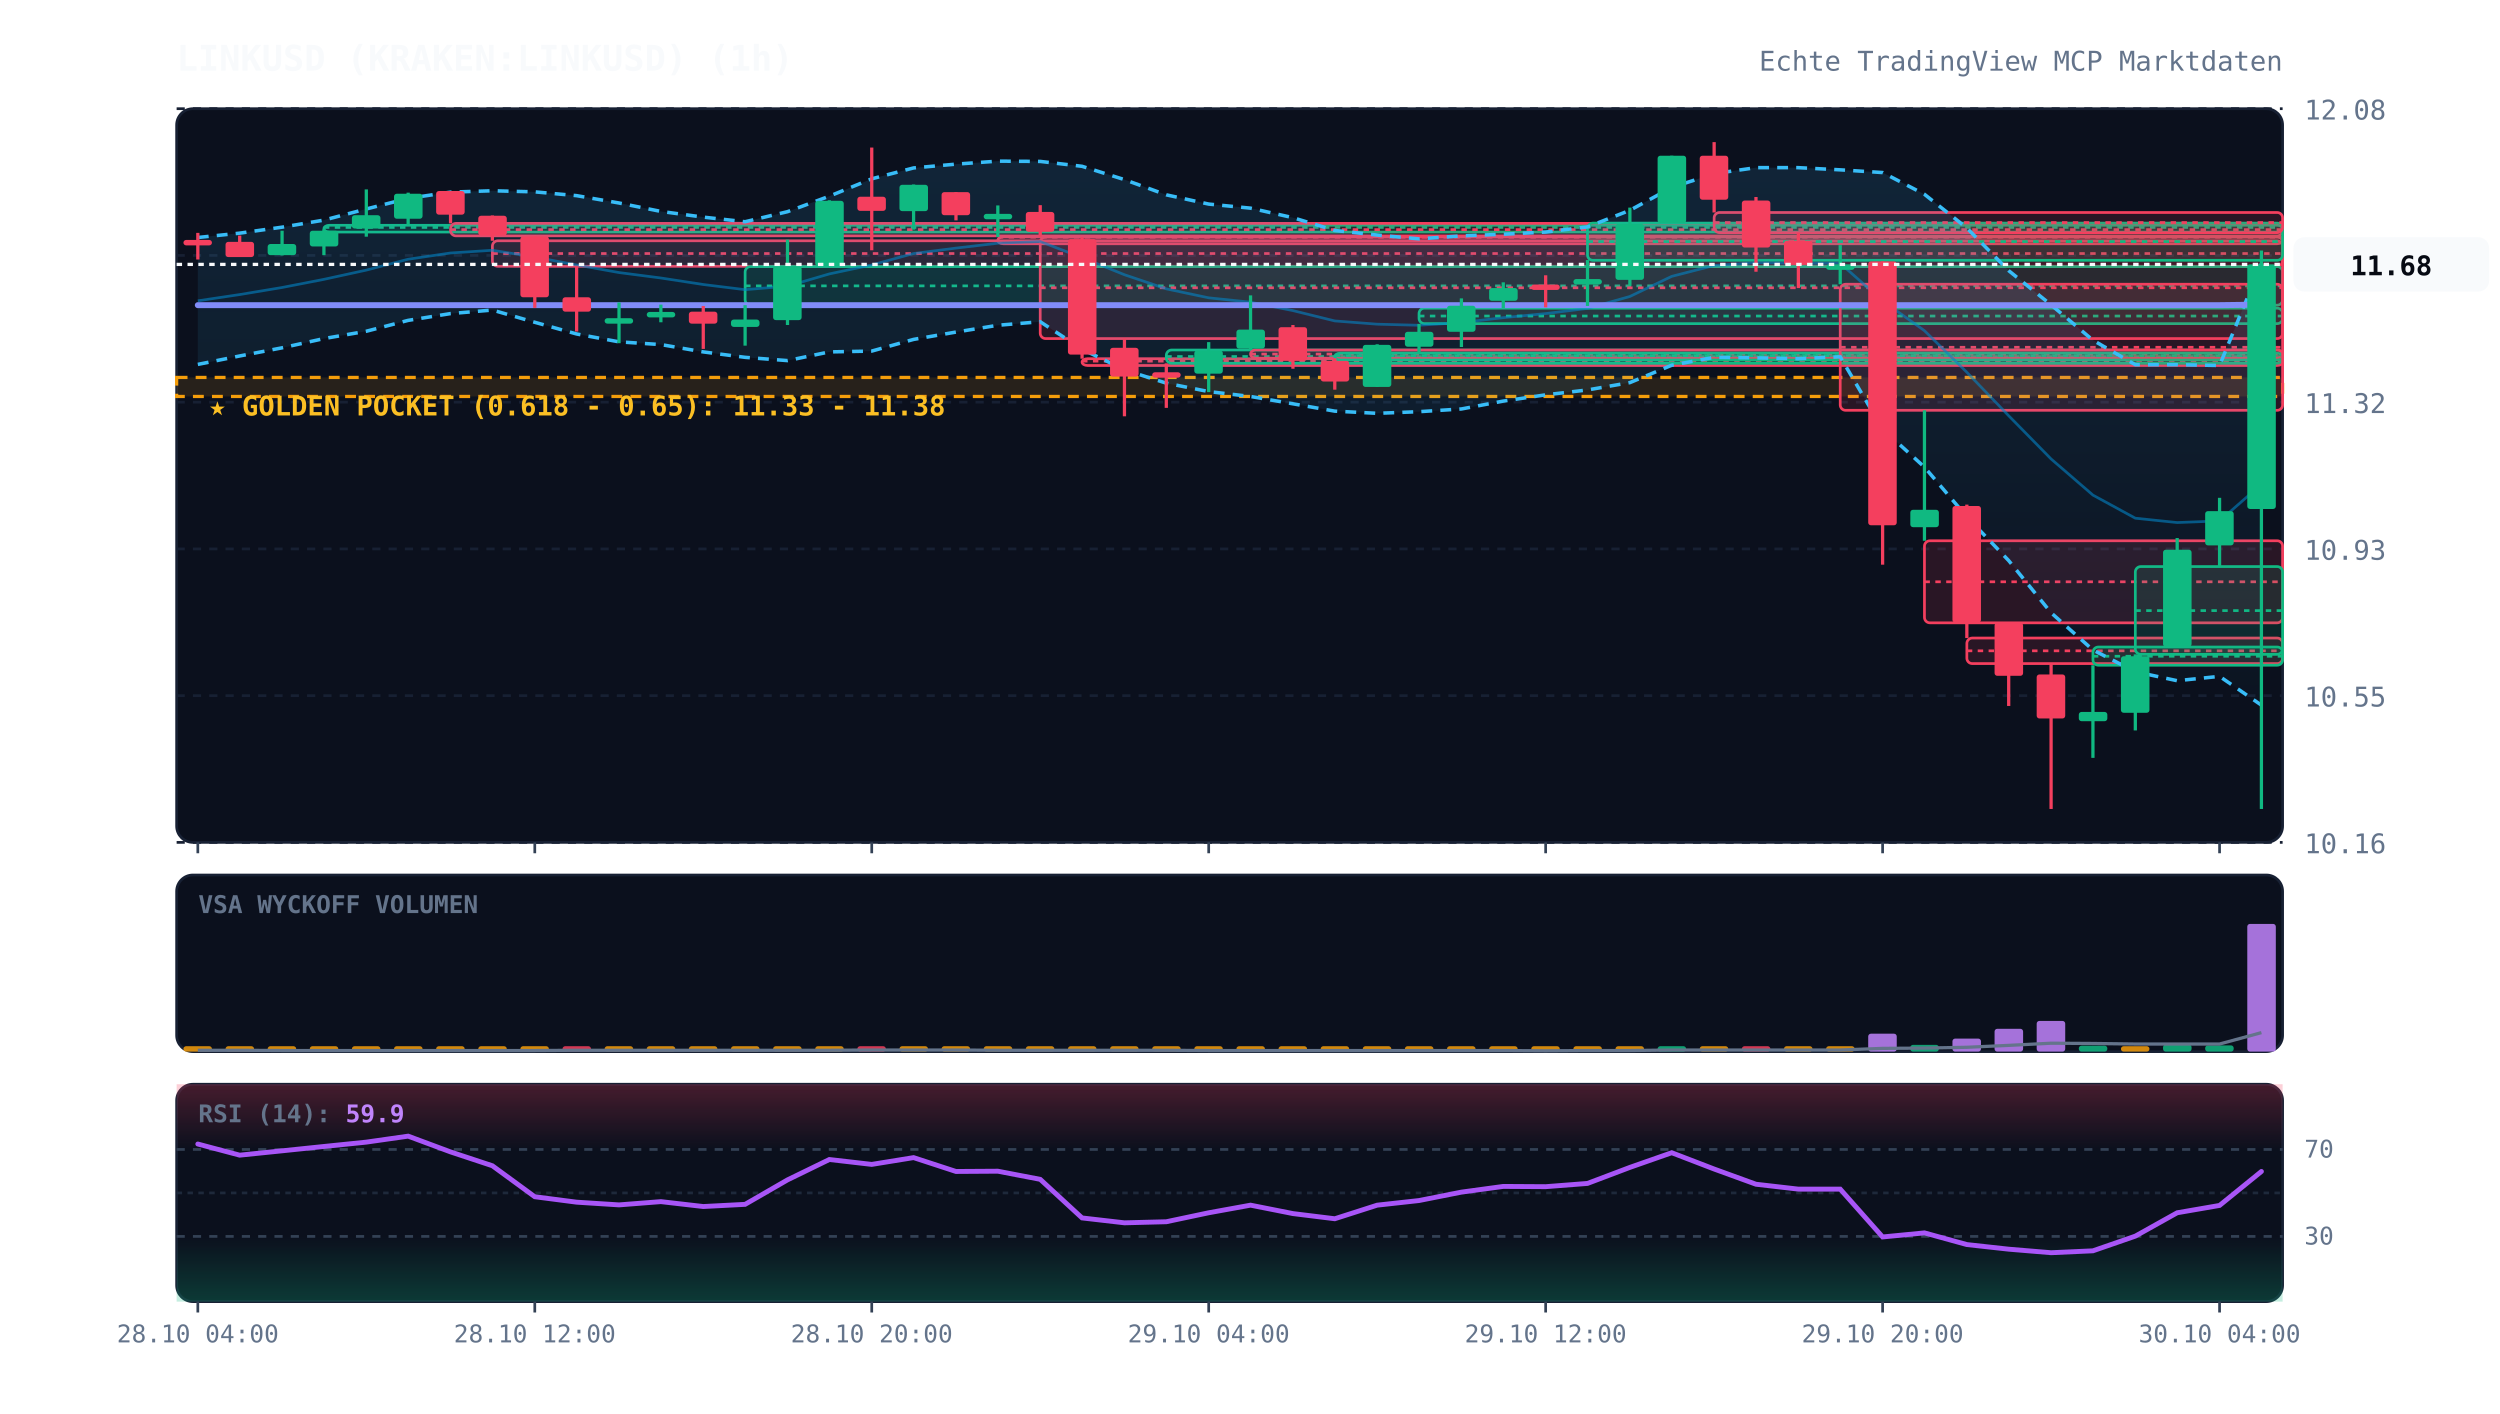
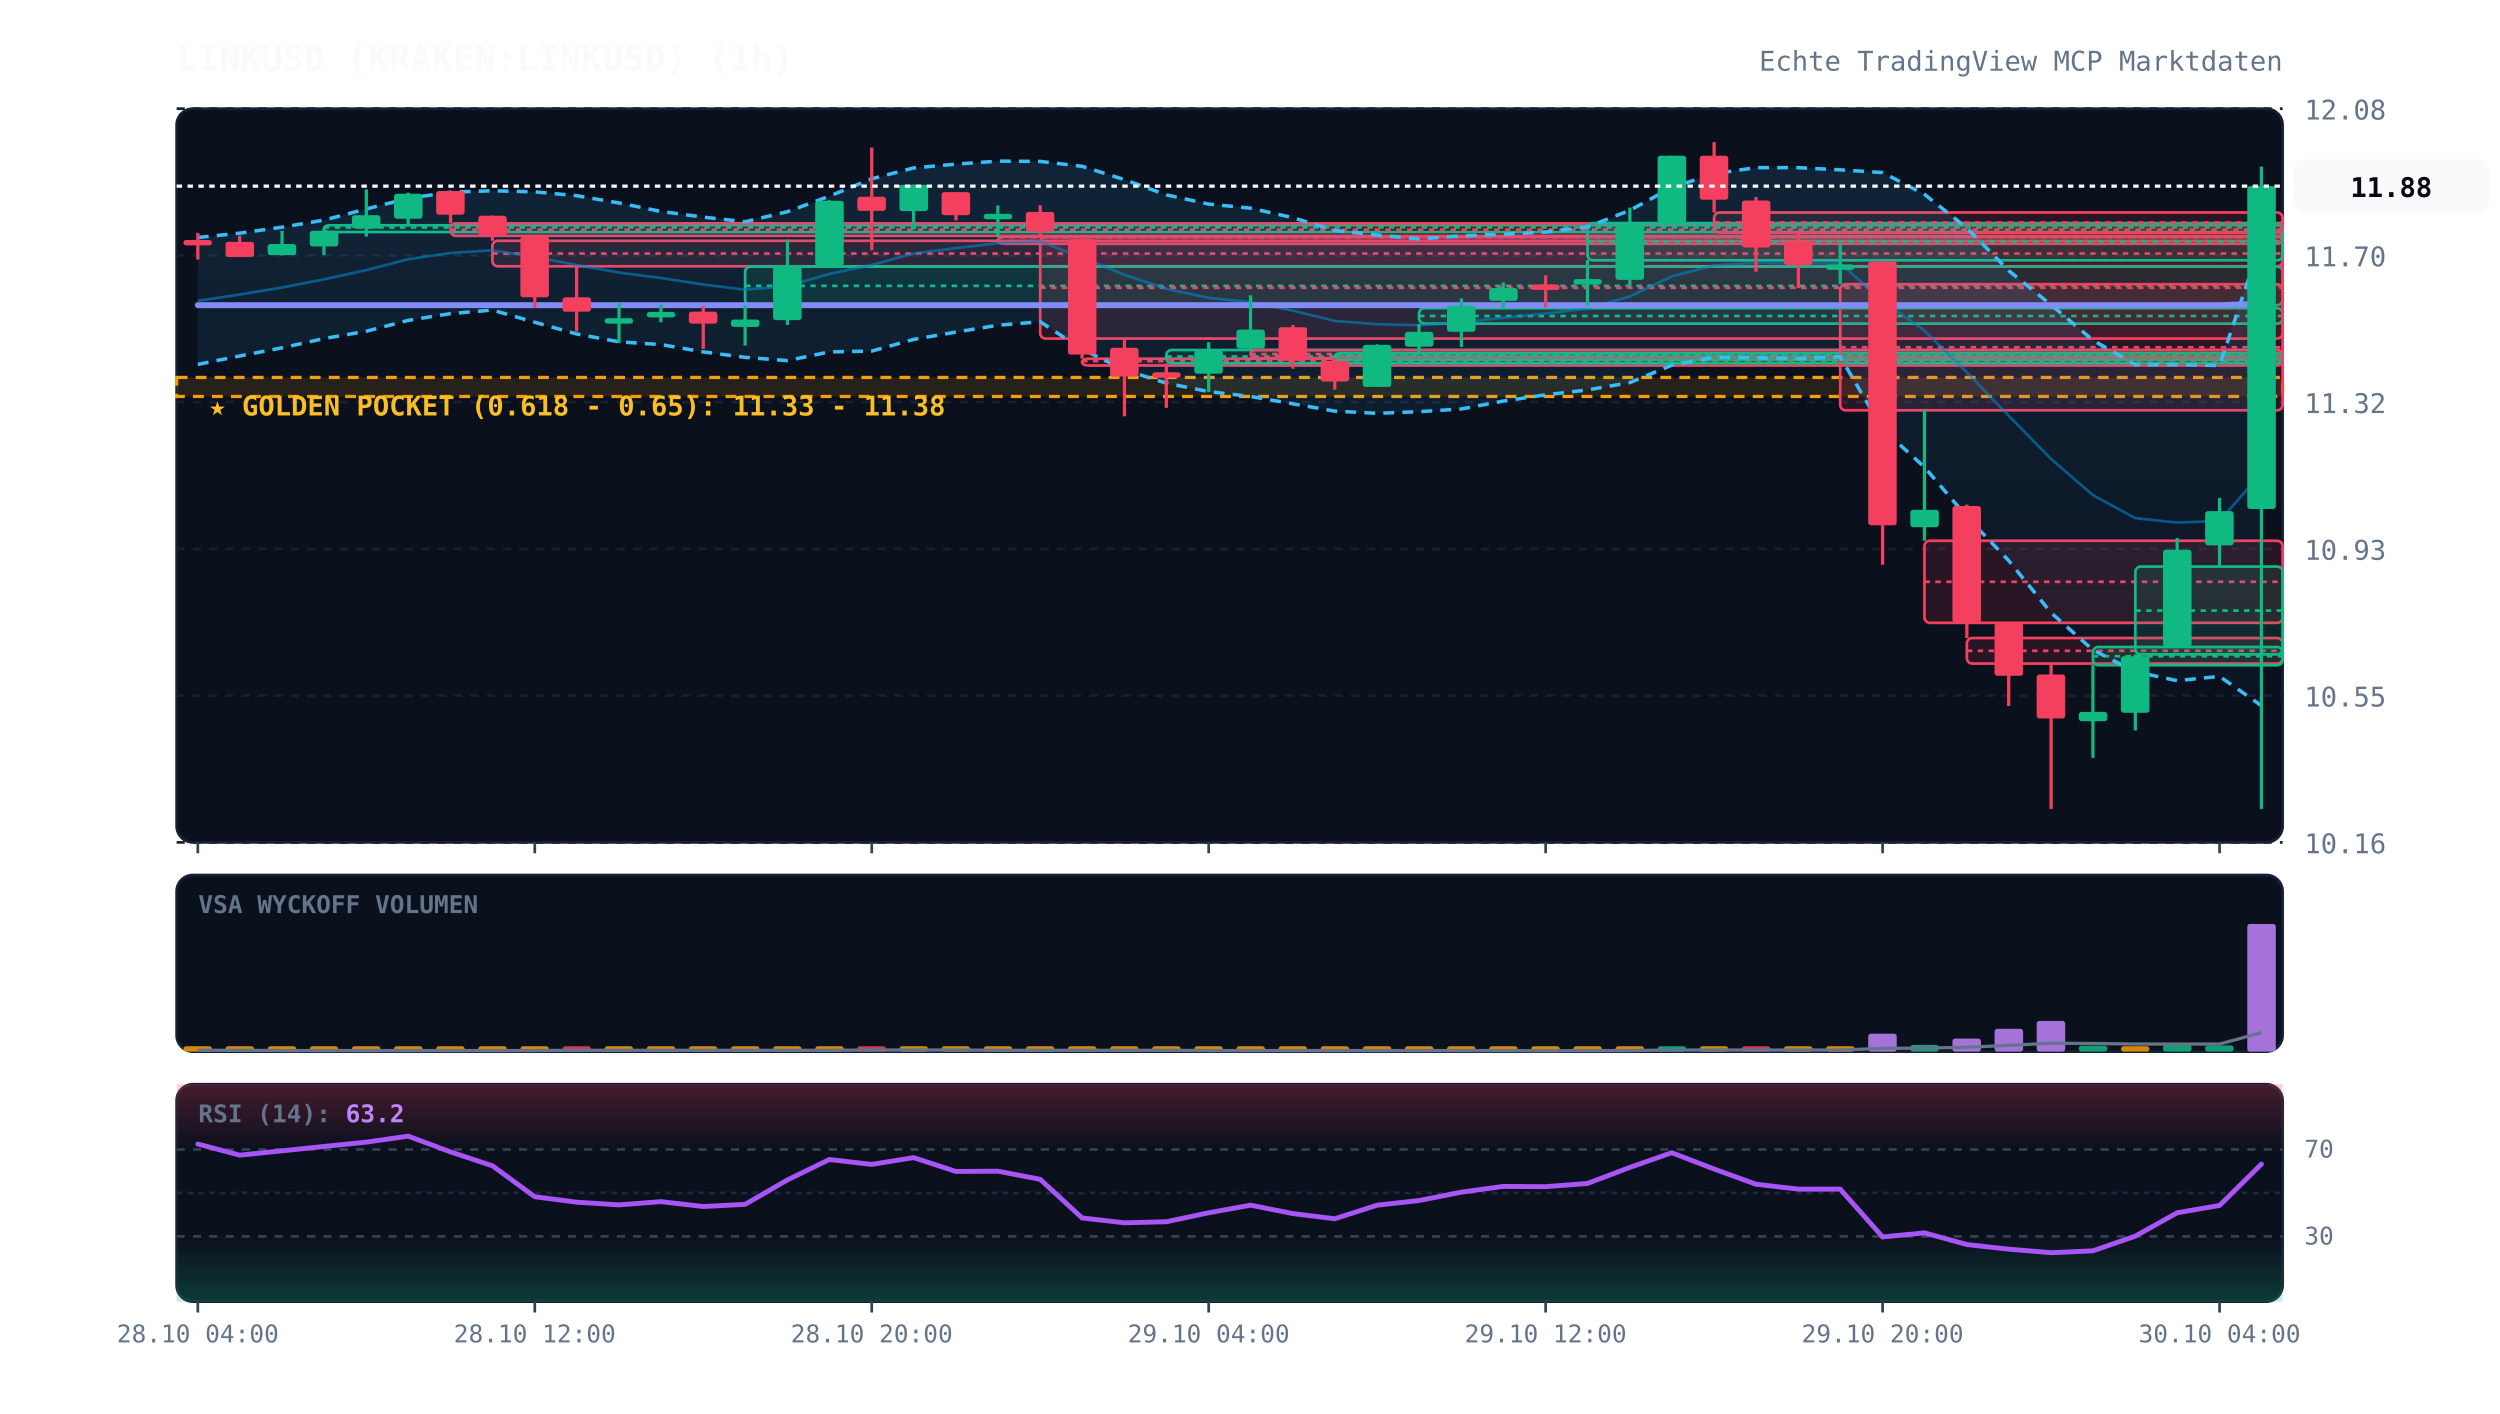
<svg xmlns="http://www.w3.org/2000/svg" viewBox="0 0 920 520" width="100%" height="100%" style="background:#070a13; font-family:'JetBrains Mono', monospace;">
  <defs>
    <linearGradient id="cloud-grad" x1="0%" y1="0%" x2="0%" y2="100%">
      <stop offset="0%" stop-color="#38bdf8" stop-opacity="0.12" />
      <stop offset="100%" stop-color="#38bdf8" stop-opacity="0.02" />
    </linearGradient>
    <linearGradient id="rsi-overbought" x1="0%" y1="0%" x2="0%" y2="100%">
      <stop offset="0%" stop-color="#f43f5e" stop-opacity="0.25" />
      <stop offset="100%" stop-color="#f43f5e" stop-opacity="0.0" />
    </linearGradient>
    <linearGradient id="rsi-oversold" x1="0%" y1="0%" x2="0%" y2="100%">
      <stop offset="0%" stop-color="#10b981" stop-opacity="0.0" />
      <stop offset="100%" stop-color="#10b981" stop-opacity="0.25" />
    </linearGradient>
  </defs>
  <rect x="65" y="40" width="775" height="270" fill="#0b101d" rx="6" stroke="#172033" stroke-width="1" />
  <rect x="65" y="322" width="775" height="65" fill="#0b101d" rx="6" stroke="#172033" stroke-width="1" />
  <rect x="65" y="399" width="775" height="80" fill="#0b101d" rx="6" stroke="#172033" stroke-width="1" />
  <line x1="65" y1="310.0" x2="840" y2="310.0" stroke="#172033" stroke-dasharray="3,3" stroke-width="1" />
  <text x="848" y="314.0" fill="#64748b" font-size="10" text-anchor="start">10.16</text>
  <line x1="65" y1="256.0" x2="840" y2="256.0" stroke="#172033" stroke-dasharray="3,3" stroke-width="1" />
  <text x="848" y="260.0" fill="#64748b" font-size="10" text-anchor="start">10.55</text>
  <line x1="65" y1="202.0" x2="840" y2="202.0" stroke="#172033" stroke-dasharray="3,3" stroke-width="1" />
  <text x="848" y="206.0" fill="#64748b" font-size="10" text-anchor="start">10.93</text>
  <line x1="65" y1="148.0" x2="840" y2="148.0" stroke="#172033" stroke-dasharray="3,3" stroke-width="1" />
  <text x="848" y="152.0" fill="#64748b" font-size="10" text-anchor="start">11.32</text>
  <line x1="65" y1="94.0" x2="840" y2="94.0" stroke="#172033" stroke-dasharray="3,3" stroke-width="1" />
  <text x="848" y="98.0" fill="#64748b" font-size="10" text-anchor="start">11.70</text>
  <line x1="65" y1="40.0" x2="840" y2="40.0" stroke="#172033" stroke-dasharray="3,3" stroke-width="1" />
  <text x="848" y="44.0" fill="#64748b" font-size="10" text-anchor="start">12.08</text>
  <rect x="65" y="138.9" width="775" height="7.0" fill="rgba(245, 158, 11, 0.12)" stroke="#f59e0b" stroke-dasharray="4,3" stroke-width="1.2" />
  <text x="77" y="152.9" fill="#fbbf24" font-size="10" font-weight="bold">★ GOLDEN POCKET (0.618 - 0.65): 11.33 - 11.38</text>
  <rect x="119.2" y="82.9" width="720.8" height="2.5" fill="rgba(16, 185, 129, 0.13)" stroke="#10b981" stroke-width="1" rx="2" />
  <line x1="119.2" y1="83.7" x2="840" y2="83.7" stroke="#10b981" stroke-dasharray="2,2" stroke-width="1" />
  <rect x="165.8" y="82.2" width="674.2" height="4.6" fill="rgba(244, 63, 94, 0.13)" stroke="#f43f5e" stroke-width="1" rx="2" />
  <line x1="165.8" y1="84.5" x2="840" y2="84.5" stroke="#f43f5e" stroke-dasharray="2,2" stroke-width="1" />
  <rect x="181.2" y="88.6" width="658.8" height="9.4" fill="rgba(244, 63, 94, 0.13)" stroke="#f43f5e" stroke-width="1" rx="2" />
  <line x1="181.2" y1="93.3" x2="840" y2="93.3" stroke="#f43f5e" stroke-dasharray="2,2" stroke-width="1" />
  <rect x="274.2" y="98.1" width="565.8" height="14.2" fill="rgba(16, 185, 129, 0.13)" stroke="#10b981" stroke-width="1" rx="2" />
  <line x1="274.2" y1="105.2" x2="840" y2="105.2" stroke="#10b981" stroke-dasharray="2,2" stroke-width="1" />
  <rect x="367.2" y="87.2" width="472.8" height="2.5" fill="rgba(244, 63, 94, 0.13)" stroke="#f43f5e" stroke-width="1" rx="2" />
  <line x1="367.2" y1="87.3" x2="840" y2="87.3" stroke="#f43f5e" stroke-dasharray="2,2" stroke-width="1" />
  <rect x="382.8" y="87.2" width="457.2" height="37.4" fill="rgba(244, 63, 94, 0.13)" stroke="#f43f5e" stroke-width="1" rx="2" />
  <line x1="382.8" y1="105.9" x2="840" y2="105.9" stroke="#f43f5e" stroke-dasharray="2,2" stroke-width="1" />
  <rect x="398.2" y="132.0" width="441.8" height="2.5" fill="rgba(244, 63, 94, 0.13)" stroke="#f43f5e" stroke-width="1" rx="2" />
  <line x1="398.2" y1="132.9" x2="840" y2="132.9" stroke="#f43f5e" stroke-dasharray="2,2" stroke-width="1" />
  <rect x="429.2" y="128.8" width="410.8" height="4.9" fill="rgba(16, 185, 129, 0.13)" stroke="#10b981" stroke-width="1" rx="2" />
  <line x1="429.2" y1="131.2" x2="840" y2="131.2" stroke="#10b981" stroke-dasharray="2,2" stroke-width="1" />
  <rect x="460.2" y="128.8" width="379.8" height="3.0" fill="rgba(244, 63, 94, 0.13)" stroke="#f43f5e" stroke-width="1" rx="2" />
  <line x1="460.2" y1="130.3" x2="840" y2="130.3" stroke="#f43f5e" stroke-dasharray="2,2" stroke-width="1" />
  <rect x="491.2" y="130.0" width="348.8" height="2.5" fill="rgba(16, 185, 129, 0.13)" stroke="#10b981" stroke-width="1" rx="2" />
  <line x1="491.2" y1="130.9" x2="840" y2="130.9" stroke="#10b981" stroke-dasharray="2,2" stroke-width="1" />
  <rect x="522.2" y="113.4" width="317.8" height="5.7" fill="rgba(16, 185, 129, 0.13)" stroke="#10b981" stroke-width="1" rx="2" />
  <line x1="522.2" y1="116.3" x2="840" y2="116.3" stroke="#10b981" stroke-dasharray="2,2" stroke-width="1" />
  <rect x="584.2" y="82.1" width="255.8" height="13.7" fill="rgba(16, 185, 129, 0.13)" stroke="#10b981" stroke-width="1" rx="2" />
  <line x1="584.2" y1="88.9" x2="840" y2="88.9" stroke="#10b981" stroke-dasharray="2,2" stroke-width="1" />
  <rect x="630.8" y="78.2" width="209.2" height="7.4" fill="rgba(244, 63, 94, 0.13)" stroke="#f43f5e" stroke-width="1" rx="2" />
  <line x1="630.8" y1="81.9" x2="840" y2="81.9" stroke="#f43f5e" stroke-dasharray="2,2" stroke-width="1" />
  <rect x="677.2" y="104.6" width="162.8" height="46.4" fill="rgba(244, 63, 94, 0.13)" stroke="#f43f5e" stroke-width="1" rx="2" />
  <line x1="677.2" y1="127.8" x2="840" y2="127.8" stroke="#f43f5e" stroke-dasharray="2,2" stroke-width="1" />
  <rect x="708.2" y="199.0" width="131.8" height="30.2" fill="rgba(244, 63, 94, 0.13)" stroke="#f43f5e" stroke-width="1" rx="2" />
  <line x1="708.2" y1="214.1" x2="840" y2="214.1" stroke="#f43f5e" stroke-dasharray="2,2" stroke-width="1" />
  <rect x="723.8" y="234.8" width="116.2" height="9.4" fill="rgba(244, 63, 94, 0.13)" stroke="#f43f5e" stroke-width="1" rx="2" />
  <line x1="723.8" y1="239.5" x2="840" y2="239.5" stroke="#f43f5e" stroke-dasharray="2,2" stroke-width="1" />
  <rect x="770.2" y="238.1" width="69.8" height="6.7" fill="rgba(16, 185, 129, 0.13)" stroke="#10b981" stroke-width="1" rx="2" />
  <line x1="770.2" y1="241.5" x2="840" y2="241.5" stroke="#10b981" stroke-dasharray="2,2" stroke-width="1" />
  <rect x="785.8" y="208.5" width="54.2" height="32.3" fill="rgba(16, 185, 129, 0.13)" stroke="#10b981" stroke-width="1" rx="2" />
  <line x1="785.8" y1="224.7" x2="840" y2="224.7" stroke="#10b981" stroke-dasharray="2,2" stroke-width="1" />
-   <polygon points="72.8,87.4 88.2,85.8 103.8,83.6 119.2,81.0 134.8,76.9 150.2,73.0 165.8,70.7 181.2,70.2 196.8,70.6 212.2,72.0 227.8,74.7 243.2,77.8 258.8,79.9 274.2,81.6 289.8,77.9 305.2,72.2 320.8,65.8 336.2,61.8 351.8,60.4 367.2,59.3 382.8,59.4 398.2,61.2 413.8,66.1 429.2,71.7 444.8,75.1 460.2,76.6 475.8,80.1 491.2,84.8 506.8,86.5 522.2,87.9 537.8,86.8 553.2,86.2 568.8,85.4 584.2,83.5 599.8,77.4 615.2,69.0 630.8,63.9 646.2,61.7 661.8,61.7 677.2,62.5 692.8,63.5 708.2,71.5 723.8,83.9 739.2,99.6 754.8,112.2 770.2,125.2 785.8,134.2 801.2,134.2 816.8,134.5 832.2,97.0 832.2,259.5 816.8,248.9 801.2,250.5 785.8,247.2 770.2,239.2 754.8,225.5 739.2,206.3 723.8,190.2 708.2,171.9 692.8,157.9 677.2,131.3 661.8,132.0 646.2,131.7 630.8,131.5 615.2,134.4 599.8,140.8 584.2,143.5 568.8,145.3 553.2,147.6 537.8,150.5 522.2,151.5 506.8,152.1 491.2,151.3 475.8,148.6 460.2,145.9 444.8,144.1 429.2,141.0 413.8,136.1 398.2,128.5 382.8,118.4 367.2,119.7 351.8,122.2 336.2,124.9 320.8,129.2 305.2,129.5 289.8,132.7 274.2,131.5 258.8,129.5 243.2,126.8 227.8,125.8 212.2,122.9 196.8,118.6 181.2,114.1 165.8,115.4 150.2,117.9 134.8,121.9 119.2,124.6 103.8,128.0 88.2,131.0 72.8,134.1" fill="url(#cloud-grad)" />
-   <polyline points="72.8,87.4 88.2,85.8 103.8,83.6 119.2,81.0 134.8,76.9 150.2,73.0 165.8,70.7 181.2,70.2 196.8,70.6 212.2,72.0 227.8,74.7 243.2,77.8 258.8,79.9 274.2,81.6 289.8,77.9 305.2,72.2 320.8,65.8 336.2,61.8 351.8,60.4 367.2,59.3 382.8,59.4 398.2,61.2 413.8,66.1 429.2,71.7 444.8,75.1 460.2,76.6 475.8,80.1 491.2,84.8 506.8,86.5 522.2,87.9 537.8,86.8 553.2,86.2 568.8,85.4 584.2,83.5 599.8,77.4 615.2,69.0 630.8,63.9 646.2,61.7 661.8,61.7 677.2,62.5 692.8,63.5 708.2,71.5 723.8,83.9 739.2,99.6 754.8,112.2 770.2,125.2 785.8,134.2 801.2,134.2 816.8,134.5 832.2,97.0" fill="none" stroke="#38bdf8" stroke-width="1.3" stroke-dasharray="4,3" />
-   <polyline points="72.8,134.1 88.2,131.0 103.8,128.0 119.2,124.6 134.8,121.9 150.2,117.9 165.8,115.4 181.2,114.1 196.8,118.6 212.2,122.9 227.8,125.8 243.2,126.8 258.8,129.5 274.2,131.5 289.8,132.7 305.2,129.5 320.8,129.2 336.2,124.9 351.8,122.2 367.2,119.7 382.8,118.4 398.2,128.5 413.8,136.1 429.2,141.0 444.8,144.1 460.2,145.9 475.8,148.6 491.2,151.3 506.8,152.1 522.2,151.5 537.8,150.5 553.2,147.6 568.8,145.3 584.2,143.5 599.8,140.8 615.2,134.4 630.8,131.5 646.2,131.7 661.8,132.0 677.2,131.3 692.8,157.9 708.2,171.9 723.8,190.2 739.2,206.3 754.8,225.5 770.2,239.2 785.8,247.2 801.2,250.5 816.8,248.9 832.2,259.5" fill="none" stroke="#38bdf8" stroke-width="1.3" stroke-dasharray="4,3" />
-   <polyline points="72.8,110.7 88.2,108.4 103.8,105.8 119.2,102.8 134.8,99.4 150.2,95.4 165.8,93.1 181.2,92.1 196.8,94.6 212.2,97.5 227.8,100.3 243.2,102.3 258.8,104.7 274.2,106.6 289.8,105.3 305.2,100.8 320.8,97.5 336.2,93.3 351.8,91.3 367.2,89.5 382.8,88.9 398.2,94.8 413.8,101.1 429.2,106.3 444.8,109.6 460.2,111.2 475.8,114.3 491.2,118.1 506.8,119.3 522.2,119.7 537.8,118.7 553.2,116.9 568.8,115.4 584.2,113.5 599.8,109.1 615.2,101.7 630.8,97.7 646.2,96.7 661.8,96.9 677.2,96.9 692.8,110.7 708.2,121.7 723.8,137.0 739.2,153.0 754.8,168.9 770.2,182.2 785.8,190.7 801.2,192.3 816.8,191.7 832.2,178.2" fill="none" stroke="#0284c7" stroke-width="1.0" stroke-opacity="0.6" />
-   <polyline points="72.8,112.3 88.2,112.3 103.8,112.3 119.2,112.3 134.8,112.3 150.2,112.3 165.8,112.3 181.2,112.3 196.8,112.3 212.2,112.3 227.8,112.3 243.2,112.3 258.8,112.3 274.2,112.3 289.8,112.3 305.2,112.3 320.8,112.3 336.2,112.3 351.8,112.3 367.2,112.3 382.8,112.3 398.2,112.3 413.8,112.3 429.2,112.3 444.8,112.3 460.2,112.3 475.8,112.3 491.2,112.3 506.8,112.3 522.2,112.3 537.8,112.3 553.2,112.3 568.8,112.3 584.2,112.3 599.8,112.3 615.2,112.3 630.8,112.3 646.2,112.3 661.8,112.3 677.2,112.3 692.8,112.3 708.2,112.3 723.8,112.3 739.2,112.3 754.8,112.3 770.2,112.3 785.8,112.3 801.2,112.3 816.8,112.3 832.2,112.1" fill="none" stroke="#818cf8" stroke-width="2.2" stroke-linecap="round" />
+   <polygon points="72.8,87.4 88.2,85.8 103.8,83.6 119.2,81.0 134.8,76.9 150.2,73.0 165.8,70.7 181.2,70.2 196.8,70.6 212.2,72.0 227.8,74.7 243.2,77.8 258.8,79.9 274.2,81.6 289.8,77.9 305.2,72.2 320.8,65.8 336.2,61.8 351.8,60.4 367.2,59.3 382.8,59.4 398.2,61.2 413.8,66.1 429.2,71.7 444.8,75.1 460.2,76.6 475.8,80.1 491.2,84.8 506.8,86.5 522.2,87.9 537.8,86.8 553.2,86.2 568.8,85.4 584.2,83.5 599.8,77.4 615.2,69.0 630.8,63.9 646.2,61.7 661.8,61.7 677.2,62.5 692.8,63.5 708.2,71.5 723.8,83.9 739.2,99.6 754.8,112.2 770.2,125.2 785.8,134.2 801.2,134.2 816.8,134.5 832.2,88.6 832.2,259.7 816.8,248.9 801.2,250.5 785.8,247.2 770.2,239.2 754.8,225.5 739.2,206.3 723.8,190.2 708.2,171.9 692.8,157.9 677.2,131.3 661.8,132.0 646.2,131.7 630.8,131.5 615.2,134.4 599.8,140.8 584.2,143.5 568.8,145.3 553.2,147.6 537.8,150.5 522.2,151.5 506.8,152.1 491.2,151.3 475.8,148.6 460.2,145.9 444.8,144.1 429.2,141.0 413.8,136.1 398.2,128.5 382.8,118.4 367.2,119.7 351.8,122.2 336.2,124.9 320.8,129.2 305.2,129.5 289.8,132.7 274.2,131.5 258.8,129.5 243.2,126.8 227.8,125.8 212.2,122.9 196.8,118.6 181.2,114.1 165.8,115.4 150.2,117.9 134.8,121.9 119.2,124.6 103.8,128.0 88.2,131.0 72.8,134.1" fill="url(#cloud-grad)" />
+   <polyline points="72.8,87.4 88.2,85.8 103.8,83.6 119.2,81.0 134.8,76.9 150.2,73.0 165.8,70.7 181.2,70.2 196.8,70.6 212.2,72.0 227.8,74.7 243.2,77.8 258.8,79.9 274.2,81.6 289.8,77.9 305.2,72.2 320.8,65.8 336.2,61.8 351.8,60.4 367.2,59.3 382.8,59.4 398.2,61.2 413.8,66.1 429.2,71.7 444.8,75.1 460.2,76.6 475.8,80.1 491.2,84.8 506.8,86.5 522.2,87.9 537.8,86.8 553.2,86.2 568.8,85.4 584.2,83.5 599.8,77.4 615.2,69.0 630.8,63.9 646.2,61.7 661.8,61.7 677.2,62.5 692.8,63.5 708.2,71.5 723.8,83.9 739.2,99.6 754.8,112.2 770.2,125.2 785.8,134.2 801.2,134.2 816.8,134.5 832.2,88.6" fill="none" stroke="#38bdf8" stroke-width="1.3" stroke-dasharray="4,3" />
+   <polyline points="72.8,134.1 88.2,131.0 103.8,128.0 119.2,124.6 134.8,121.9 150.2,117.9 165.8,115.4 181.2,114.1 196.8,118.6 212.2,122.9 227.8,125.8 243.2,126.8 258.8,129.5 274.2,131.5 289.8,132.7 305.2,129.5 320.8,129.2 336.2,124.9 351.8,122.2 367.2,119.7 382.8,118.4 398.2,128.5 413.8,136.1 429.2,141.0 444.8,144.1 460.2,145.9 475.8,148.6 491.2,151.3 506.8,152.1 522.2,151.5 537.8,150.5 553.2,147.6 568.8,145.3 584.2,143.5 599.8,140.8 615.2,134.4 630.8,131.5 646.2,131.7 661.8,132.0 677.2,131.3 692.8,157.9 708.2,171.9 723.8,190.2 739.2,206.3 754.8,225.5 770.2,239.2 785.8,247.2 801.2,250.5 816.8,248.9 832.2,259.7" fill="none" stroke="#38bdf8" stroke-width="1.3" stroke-dasharray="4,3" />
+   <polyline points="72.8,110.7 88.2,108.4 103.8,105.8 119.2,102.8 134.8,99.4 150.2,95.4 165.8,93.1 181.2,92.1 196.8,94.6 212.2,97.5 227.8,100.3 243.2,102.3 258.8,104.7 274.2,106.6 289.8,105.3 305.2,100.8 320.8,97.5 336.2,93.3 351.8,91.3 367.2,89.5 382.8,88.9 398.2,94.8 413.8,101.1 429.2,106.3 444.8,109.6 460.2,111.2 475.8,114.3 491.2,118.1 506.8,119.3 522.2,119.7 537.8,118.7 553.2,116.9 568.8,115.4 584.2,113.5 599.8,109.1 615.2,101.7 630.8,97.7 646.2,96.7 661.8,96.9 677.2,96.9 692.8,110.7 708.2,121.7 723.8,137.0 739.2,153.0 754.8,168.9 770.2,182.2 785.8,190.7 801.2,192.3 816.8,191.7 832.2,174.1" fill="none" stroke="#0284c7" stroke-width="1.0" stroke-opacity="0.6" />
+   <polyline points="72.8,112.3 88.2,112.3 103.8,112.3 119.2,112.3 134.8,112.3 150.2,112.3 165.8,112.3 181.2,112.3 196.8,112.3 212.2,112.3 227.8,112.3 243.2,112.3 258.8,112.3 274.2,112.3 289.8,112.3 305.2,112.3 320.8,112.3 336.2,112.3 351.8,112.3 367.2,112.3 382.8,112.3 398.2,112.3 413.8,112.3 429.2,112.3 444.8,112.3 460.2,112.3 475.8,112.3 491.2,112.3 506.8,112.3 522.2,112.3 537.8,112.3 553.2,112.3 568.8,112.3 584.2,112.3 599.8,112.3 615.2,112.3 630.8,112.3 646.2,112.3 661.8,112.3 677.2,112.3 692.8,112.3 708.2,112.3 723.8,112.3 739.2,112.3 754.8,112.3 770.2,112.3 785.8,112.3 801.2,112.3 816.8,112.3 832.2,111.8" fill="none" stroke="#818cf8" stroke-width="2.2" stroke-linecap="round" />
  <line x1="72.8" y1="85.7" x2="72.8" y2="95.5" stroke="#f43f5e" stroke-width="1.2" />
  <rect x="67.5" y="88.3" width="10.5" height="2.0" fill="#f43f5e" rx="1" />
  <line x1="88.2" y1="86.7" x2="88.2" y2="94.5" stroke="#f43f5e" stroke-width="1.2" />
  <rect x="83.0" y="89.0" width="10.5" height="5.6" fill="#f43f5e" rx="1" />
  <line x1="103.8" y1="84.9" x2="103.8" y2="94.0" stroke="#10b981" stroke-width="1.2" />
  <rect x="98.5" y="89.8" width="10.5" height="4.1" fill="#10b981" rx="1" />
  <line x1="119.2" y1="84.4" x2="119.2" y2="93.9" stroke="#10b981" stroke-width="1.2" />
  <rect x="114.0" y="84.9" width="10.5" height="5.8" fill="#10b981" rx="1" />
  <line x1="134.8" y1="69.7" x2="134.8" y2="87.1" stroke="#10b981" stroke-width="1.2" />
  <rect x="129.5" y="79.2" width="10.5" height="4.9" fill="#10b981" rx="1" />
  <line x1="150.2" y1="70.9" x2="150.2" y2="82.9" stroke="#10b981" stroke-width="1.2" />
  <rect x="145.0" y="71.3" width="10.5" height="9.2" fill="#10b981" rx="1" />
  <line x1="165.8" y1="70.3" x2="165.8" y2="82.2" stroke="#f43f5e" stroke-width="1.2" />
  <rect x="160.5" y="70.3" width="10.5" height="8.7" fill="#f43f5e" rx="1" />
  <line x1="181.2" y1="79.3" x2="181.2" y2="88.6" stroke="#f43f5e" stroke-width="1.2" />
  <rect x="176.0" y="79.4" width="10.5" height="7.3" fill="#f43f5e" rx="1" />
  <line x1="196.8" y1="86.9" x2="196.8" y2="113.3" stroke="#f43f5e" stroke-width="1.2" />
  <rect x="191.5" y="87.0" width="10.5" height="22.4" fill="#f43f5e" rx="1" />
  <line x1="212.2" y1="98.0" x2="212.2" y2="122.0" stroke="#f43f5e" stroke-width="1.2" />
  <rect x="207.0" y="109.4" width="10.5" height="5.3" fill="#f43f5e" rx="1" />
  <line x1="227.8" y1="111.3" x2="227.8" y2="126.3" stroke="#10b981" stroke-width="1.2" />
  <rect x="222.5" y="117.1" width="10.5" height="2.0" fill="#10b981" rx="1" />
  <line x1="243.2" y1="112.1" x2="243.2" y2="118.6" stroke="#10b981" stroke-width="1.2" />
  <rect x="238.0" y="114.8" width="10.5" height="2.0" fill="#10b981" rx="1" />
  <line x1="258.8" y1="112.6" x2="258.8" y2="128.4" stroke="#f43f5e" stroke-width="1.2" />
  <rect x="253.5" y="114.7" width="10.5" height="4.4" fill="#f43f5e" rx="1" />
  <line x1="274.2" y1="112.3" x2="274.2" y2="127.2" stroke="#10b981" stroke-width="1.2" />
  <rect x="269.0" y="117.6" width="10.5" height="2.7" fill="#10b981" rx="1" />
  <line x1="289.8" y1="88.2" x2="289.8" y2="119.6" stroke="#10b981" stroke-width="1.2" />
  <rect x="284.5" y="98.0" width="10.5" height="19.8" fill="#10b981" rx="1" />
  <line x1="305.2" y1="73.7" x2="305.2" y2="98.1" stroke="#10b981" stroke-width="1.2" />
  <rect x="300.0" y="73.9" width="10.5" height="24.0" fill="#10b981" rx="1" />
  <line x1="320.8" y1="54.3" x2="320.8" y2="92.1" stroke="#f43f5e" stroke-width="1.2" />
  <rect x="315.5" y="72.4" width="10.5" height="5.2" fill="#f43f5e" rx="1" />
  <line x1="336.2" y1="67.9" x2="336.2" y2="84.5" stroke="#10b981" stroke-width="1.2" />
  <rect x="331.0" y="68.0" width="10.5" height="9.7" fill="#10b981" rx="1" />
  <line x1="351.8" y1="70.7" x2="351.8" y2="81.1" stroke="#f43f5e" stroke-width="1.2" />
  <rect x="346.5" y="70.7" width="10.5" height="8.5" fill="#f43f5e" rx="1" />
  <line x1="367.2" y1="75.6" x2="367.2" y2="87.2" stroke="#10b981" stroke-width="1.2" />
  <rect x="362.0" y="78.7" width="10.5" height="2.0" fill="#10b981" rx="1" />
  <line x1="382.8" y1="75.5" x2="382.8" y2="87.2" stroke="#f43f5e" stroke-width="1.2" />
  <rect x="377.5" y="78.0" width="10.5" height="7.3" fill="#f43f5e" rx="1" />
  <line x1="398.2" y1="87.3" x2="398.2" y2="132.0" stroke="#f43f5e" stroke-width="1.2" />
  <rect x="393.0" y="88.0" width="10.5" height="42.5" fill="#f43f5e" rx="1" />
  <line x1="413.8" y1="124.6" x2="413.8" y2="153.2" stroke="#f43f5e" stroke-width="1.2" />
  <rect x="408.5" y="128.0" width="10.5" height="10.6" fill="#f43f5e" rx="1" />
  <line x1="429.2" y1="133.7" x2="429.2" y2="150.1" stroke="#f43f5e" stroke-width="1.2" />
  <rect x="424.0" y="137.0" width="10.5" height="2.0" fill="#f43f5e" rx="1" />
  <line x1="444.8" y1="125.9" x2="444.8" y2="144.3" stroke="#10b981" stroke-width="1.2" />
  <rect x="439.5" y="129.0" width="10.5" height="8.5" fill="#10b981" rx="1" />
  <line x1="460.2" y1="108.7" x2="460.2" y2="128.8" stroke="#10b981" stroke-width="1.2" />
  <rect x="455.0" y="121.3" width="10.5" height="7.0" fill="#10b981" rx="1" />
  <line x1="475.8" y1="119.6" x2="475.8" y2="135.7" stroke="#f43f5e" stroke-width="1.2" />
  <rect x="470.5" y="120.4" width="10.5" height="12.4" fill="#f43f5e" rx="1" />
  <line x1="491.2" y1="131.8" x2="491.2" y2="143.4" stroke="#f43f5e" stroke-width="1.2" />
  <rect x="486.0" y="132.8" width="10.5" height="7.6" fill="#f43f5e" rx="1" />
  <line x1="506.8" y1="126.7" x2="506.8" y2="142.4" stroke="#10b981" stroke-width="1.2" />
  <rect x="501.5" y="126.9" width="10.5" height="15.5" fill="#10b981" rx="1" />
  <line x1="522.2" y1="119.2" x2="522.2" y2="130.0" stroke="#10b981" stroke-width="1.2" />
  <rect x="517.0" y="122.1" width="10.5" height="5.5" fill="#10b981" rx="1" />
  <line x1="537.8" y1="109.8" x2="537.8" y2="127.7" stroke="#10b981" stroke-width="1.2" />
  <rect x="532.5" y="112.5" width="10.5" height="9.6" fill="#10b981" rx="1" />
  <line x1="553.2" y1="103.9" x2="553.2" y2="113.4" stroke="#10b981" stroke-width="1.2" />
  <rect x="548.0" y="106.0" width="10.5" height="4.7" fill="#10b981" rx="1" />
  <line x1="568.8" y1="101.3" x2="568.8" y2="113.1" stroke="#f43f5e" stroke-width="1.2" />
  <rect x="563.5" y="104.7" width="10.5" height="2.0" fill="#f43f5e" rx="1" />
  <line x1="584.2" y1="95.7" x2="584.2" y2="112.6" stroke="#10b981" stroke-width="1.2" />
  <rect x="579.0" y="102.7" width="10.5" height="2.0" fill="#10b981" rx="1" />
  <line x1="599.8" y1="76.4" x2="599.8" y2="105.2" stroke="#10b981" stroke-width="1.2" />
  <rect x="594.5" y="82.4" width="10.5" height="20.6" fill="#10b981" rx="1" />
  <line x1="615.2" y1="57.3" x2="615.2" y2="82.1" stroke="#10b981" stroke-width="1.2" />
  <rect x="610.0" y="57.3" width="10.5" height="24.8" fill="#10b981" rx="1" />
  <line x1="630.8" y1="52.3" x2="630.8" y2="78.2" stroke="#f43f5e" stroke-width="1.2" />
  <rect x="625.5" y="57.3" width="10.5" height="16.2" fill="#f43f5e" rx="1" />
  <line x1="646.2" y1="72.5" x2="646.2" y2="100.0" stroke="#f43f5e" stroke-width="1.2" />
  <rect x="641.0" y="73.8" width="10.5" height="17.3" fill="#f43f5e" rx="1" />
  <line x1="661.8" y1="85.6" x2="661.8" y2="106.0" stroke="#f43f5e" stroke-width="1.2" />
  <rect x="656.5" y="88.6" width="10.5" height="8.9" fill="#f43f5e" rx="1" />
  <line x1="677.2" y1="90.2" x2="677.2" y2="104.6" stroke="#10b981" stroke-width="1.2" />
  <rect x="672.0" y="97.3" width="10.5" height="2.0" fill="#10b981" rx="1" />
  <line x1="692.8" y1="96.2" x2="692.8" y2="207.8" stroke="#f43f5e" stroke-width="1.2" />
  <rect x="687.5" y="96.2" width="10.5" height="97.1" fill="#f43f5e" rx="1" />
  <line x1="708.2" y1="151.0" x2="708.2" y2="199.0" stroke="#10b981" stroke-width="1.2" />
  <rect x="703.0" y="187.6" width="10.5" height="6.4" fill="#10b981" rx="1" />
  <line x1="723.8" y1="185.7" x2="723.8" y2="234.8" stroke="#f43f5e" stroke-width="1.2" />
  <rect x="718.5" y="186.2" width="10.5" height="42.9" fill="#f43f5e" rx="1" />
  <line x1="739.2" y1="229.2" x2="739.2" y2="259.8" stroke="#f43f5e" stroke-width="1.2" />
  <rect x="734.0" y="229.2" width="10.5" height="19.5" fill="#f43f5e" rx="1" />
  <line x1="754.8" y1="244.1" x2="754.8" y2="297.7" stroke="#f43f5e" stroke-width="1.2" />
  <rect x="749.5" y="248.2" width="10.5" height="16.2" fill="#f43f5e" rx="1" />
  <line x1="770.2" y1="244.8" x2="770.2" y2="278.9" stroke="#10b981" stroke-width="1.2" />
  <rect x="765.0" y="262.0" width="10.5" height="3.4" fill="#10b981" rx="1" />
  <line x1="785.8" y1="240.8" x2="785.8" y2="268.8" stroke="#10b981" stroke-width="1.2" />
  <rect x="780.5" y="241.5" width="10.5" height="20.8" fill="#10b981" rx="1" />
  <line x1="801.2" y1="198.0" x2="801.2" y2="238.1" stroke="#10b981" stroke-width="1.2" />
  <rect x="796.0" y="202.3" width="10.5" height="35.7" fill="#10b981" rx="1" />
  <line x1="816.8" y1="183.2" x2="816.8" y2="208.5" stroke="#10b981" stroke-width="1.2" />
  <rect x="811.5" y="188.1" width="10.5" height="12.6" fill="#10b981" rx="1" />
-   <line x1="832.2" y1="92.2" x2="832.2" y2="297.7" stroke="#10b981" stroke-width="1.2" />
-   <rect x="827.0" y="97.3" width="10.5" height="90.0" fill="#10b981" rx="1" />
-   <line x1="65" y1="97.3" x2="840" y2="97.3" stroke="#f8fafc" stroke-width="1.2" stroke-dasharray="2,2" />
-   <rect x="844" y="87.3" width="72" height="20" fill="#f8fafc" rx="4" />
-   <text x="880" y="101.3" fill="#070a13" font-size="10" font-weight="bold" text-anchor="middle">11.68</text>
+   <line x1="832.2" y1="61.3" x2="832.2" y2="297.7" stroke="#10b981" stroke-width="1.2" />
+   <rect x="827.0" y="68.5" width="10.5" height="118.8" fill="#10b981" rx="1" />
+   <line x1="65" y1="68.5" x2="840" y2="68.5" stroke="#f8fafc" stroke-width="1.2" stroke-dasharray="2,2" />
+   <rect x="844" y="58.5" width="72" height="20" fill="#f8fafc" rx="4" />
+   <text x="880" y="72.5" fill="#070a13" font-size="10" font-weight="bold" text-anchor="middle">11.88</text>
  <text x="73" y="336" fill="#64748b" font-size="9" font-weight="bold">VSA WYCKOFF VOLUMEN</text>
  <rect x="67.5" y="385.0" width="10.5" height="2.0" fill="#f59e0b" opacity="0.85" rx="1" />
  <rect x="83.0" y="385.0" width="10.5" height="2.0" fill="#f59e0b" opacity="0.85" rx="1" />
  <rect x="98.5" y="385.0" width="10.5" height="2.0" fill="#f59e0b" opacity="0.85" rx="1" />
  <rect x="114.0" y="385.0" width="10.5" height="2.0" fill="#f59e0b" opacity="0.85" rx="1" />
  <rect x="129.5" y="385.0" width="10.5" height="2.0" fill="#f59e0b" opacity="0.85" rx="1" />
  <rect x="145.0" y="385.0" width="10.5" height="2.0" fill="#f59e0b" opacity="0.85" rx="1" />
  <rect x="160.5" y="385.0" width="10.5" height="2.0" fill="#f59e0b" opacity="0.85" rx="1" />
  <rect x="176.0" y="385.0" width="10.5" height="2.0" fill="#f59e0b" opacity="0.85" rx="1" />
  <rect x="191.5" y="385.0" width="10.5" height="2.0" fill="#f59e0b" opacity="0.85" rx="1" />
  <rect x="207.0" y="385.0" width="10.5" height="2.0" fill="#f43f5e" opacity="0.85" rx="1" />
  <rect x="222.5" y="385.0" width="10.5" height="2.0" fill="#f59e0b" opacity="0.85" rx="1" />
  <rect x="238.0" y="385.0" width="10.5" height="2.0" fill="#f59e0b" opacity="0.85" rx="1" />
  <rect x="253.5" y="385.0" width="10.5" height="2.0" fill="#f59e0b" opacity="0.85" rx="1" />
  <rect x="269.0" y="385.0" width="10.5" height="2.0" fill="#f59e0b" opacity="0.85" rx="1" />
  <rect x="284.5" y="385.0" width="10.5" height="2.0" fill="#f59e0b" opacity="0.85" rx="1" />
  <rect x="300.0" y="385.0" width="10.5" height="2.0" fill="#f59e0b" opacity="0.85" rx="1" />
  <rect x="315.5" y="385.0" width="10.5" height="2.0" fill="#f43f5e" opacity="0.85" rx="1" />
  <rect x="331.0" y="385.0" width="10.5" height="2.0" fill="#f59e0b" opacity="0.85" rx="1" />
  <rect x="346.5" y="385.0" width="10.5" height="2.0" fill="#f59e0b" opacity="0.85" rx="1" />
  <rect x="362.0" y="385.0" width="10.5" height="2.0" fill="#f59e0b" opacity="0.85" rx="1" />
  <rect x="377.5" y="385.0" width="10.5" height="2.0" fill="#f59e0b" opacity="0.85" rx="1" />
  <rect x="393.0" y="385.0" width="10.5" height="2.0" fill="#f59e0b" opacity="0.85" rx="1" />
  <rect x="408.5" y="385.0" width="10.5" height="2.0" fill="#f59e0b" opacity="0.85" rx="1" />
  <rect x="424.0" y="385.0" width="10.5" height="2.0" fill="#f59e0b" opacity="0.85" rx="1" />
  <rect x="439.5" y="385.0" width="10.5" height="2.0" fill="#f59e0b" opacity="0.85" rx="1" />
  <rect x="455.0" y="385.0" width="10.5" height="2.0" fill="#f59e0b" opacity="0.85" rx="1" />
  <rect x="470.5" y="385.0" width="10.5" height="2.0" fill="#f59e0b" opacity="0.85" rx="1" />
  <rect x="486.0" y="385.0" width="10.5" height="2.0" fill="#f59e0b" opacity="0.85" rx="1" />
  <rect x="501.5" y="385.0" width="10.5" height="2.0" fill="#f59e0b" opacity="0.85" rx="1" />
  <rect x="517.0" y="385.0" width="10.5" height="2.0" fill="#f59e0b" opacity="0.85" rx="1" />
  <rect x="532.5" y="385.0" width="10.5" height="2.0" fill="#f59e0b" opacity="0.85" rx="1" />
  <rect x="548.0" y="385.0" width="10.5" height="2.0" fill="#f59e0b" opacity="0.85" rx="1" />
  <rect x="563.5" y="385.0" width="10.5" height="2.0" fill="#f59e0b" opacity="0.85" rx="1" />
  <rect x="579.0" y="385.0" width="10.5" height="2.0" fill="#f59e0b" opacity="0.85" rx="1" />
  <rect x="594.5" y="385.0" width="10.5" height="2.0" fill="#f59e0b" opacity="0.85" rx="1" />
  <rect x="610.0" y="385.0" width="10.5" height="2.0" fill="#10b981" opacity="0.85" rx="1" />
  <rect x="625.5" y="385.0" width="10.5" height="2.0" fill="#f59e0b" opacity="0.85" rx="1" />
  <rect x="641.0" y="385.0" width="10.5" height="2.0" fill="#f43f5e" opacity="0.85" rx="1" />
  <rect x="656.5" y="385.0" width="10.5" height="2.0" fill="#f59e0b" opacity="0.85" rx="1" />
  <rect x="672.0" y="385.0" width="10.5" height="2.0" fill="#f59e0b" opacity="0.85" rx="1" />
  <rect x="687.5" y="380.4" width="10.5" height="6.6" fill="#c084fc" opacity="0.85" rx="1" />
  <rect x="703.0" y="384.5" width="10.5" height="2.5" fill="#10b981" opacity="0.85" rx="1" />
  <rect x="718.5" y="382.2" width="10.5" height="4.8" fill="#c084fc" opacity="0.85" rx="1" />
  <rect x="734.0" y="378.6" width="10.5" height="8.4" fill="#c084fc" opacity="0.85" rx="1" />
  <rect x="749.5" y="375.7" width="10.5" height="11.3" fill="#c084fc" opacity="0.85" rx="1" />
  <rect x="765.0" y="384.8" width="10.5" height="2.2" fill="#10b981" opacity="0.85" rx="1" />
  <rect x="780.5" y="385.0" width="10.5" height="2.0" fill="#f59e0b" opacity="0.85" rx="1" />
  <rect x="796.0" y="384.4" width="10.5" height="2.6" fill="#10b981" opacity="0.85" rx="1" />
  <rect x="811.5" y="384.7" width="10.5" height="2.3" fill="#10b981" opacity="0.85" rx="1" />
  <rect x="827.0" y="340.0" width="10.5" height="47.0" fill="#c084fc" opacity="0.85" rx="1" />
  <polyline points="72.8,386.5 88.2,386.5 103.8,386.6 119.2,386.6 134.8,386.6 150.2,386.6 165.8,386.6 181.2,386.6 196.8,386.6 212.2,386.5 227.8,386.5 243.2,386.5 258.8,386.5 274.2,386.5 289.8,386.5 305.2,386.5 320.8,386.4 336.2,386.4 351.8,386.4 367.2,386.5 382.8,386.5 398.2,386.5 413.8,386.5 429.2,386.5 444.8,386.6 460.2,386.6 475.8,386.6 491.2,386.6 506.8,386.6 522.2,386.6 537.8,386.6 553.2,386.6 568.8,386.7 584.2,386.6 599.8,386.6 615.2,386.4 630.8,386.4 646.2,386.4 661.8,386.4 677.2,386.4 692.8,385.8 708.2,385.7 723.8,385.4 739.2,384.7 754.8,383.9 770.2,384.0 785.8,384.2 801.2,384.2 816.8,384.2 832.2,380.0" fill="none" stroke="#64748b" stroke-width="1.2" />
  <rect x="65" y="399" width="775" height="24.0" fill="url(#rsi-overbought)" />
  <rect x="65" y="455.0" width="775" height="24.0" fill="url(#rsi-oversold)" />
  <line x1="65" y1="423.0" x2="840" y2="423.0" stroke="#334155" stroke-dasharray="3,3" stroke-width="1" />
  <text x="848" y="426.0" fill="#64748b" font-size="9">70</text>
  <line x1="65" y1="439.0" x2="840" y2="439.0" stroke="#1e293b" stroke-dasharray="2,2" stroke-width="1" />
  <line x1="65" y1="455.0" x2="840" y2="455.0" stroke="#334155" stroke-dasharray="3,3" stroke-width="1" />
  <text x="848" y="458.0" fill="#64748b" font-size="9">30</text>
-   <polyline points="72.8,421.0 88.2,425.1 103.8,423.5 119.2,421.9 134.8,420.3 150.2,418.1 165.8,423.9 181.2,429.0 196.8,440.4 212.2,442.4 227.8,443.4 243.2,442.2 258.8,444.0 274.2,443.2 289.8,434.2 305.2,426.7 320.8,428.5 336.2,426.0 351.8,431.1 367.2,431.0 382.8,434.0 398.2,448.2 413.8,450.0 429.2,449.6 444.8,446.3 460.2,443.5 475.8,446.6 491.2,448.5 506.8,443.5 522.2,441.8 537.8,438.7 553.2,436.6 568.8,436.7 584.2,435.5 599.8,429.6 615.2,424.2 630.8,430.2 646.2,435.8 661.8,437.6 677.2,437.6 692.8,455.2 708.2,453.7 723.8,458.0 739.2,459.7 754.8,461.0 770.2,460.3 785.8,454.9 801.2,446.3 816.8,443.6 832.2,431.1" fill="none" stroke="#a855f7" stroke-width="1.8" stroke-linecap="round" />
-   <text x="73" y="413" fill="#64748b" font-size="9" font-weight="bold">RSI (14): <tspan fill="#c084fc">59.9</tspan>
+   <polyline points="72.8,421.0 88.2,425.1 103.8,423.5 119.2,421.9 134.8,420.3 150.2,418.1 165.8,423.9 181.2,429.0 196.8,440.4 212.2,442.4 227.8,443.4 243.2,442.2 258.8,444.0 274.2,443.2 289.8,434.2 305.2,426.7 320.8,428.5 336.2,426.0 351.8,431.1 367.2,431.0 382.8,434.0 398.2,448.2 413.8,450.0 429.2,449.6 444.8,446.3 460.2,443.5 475.8,446.6 491.2,448.5 506.8,443.5 522.2,441.8 537.8,438.7 553.2,436.6 568.8,436.7 584.2,435.5 599.8,429.6 615.2,424.2 630.8,430.2 646.2,435.8 661.8,437.6 677.2,437.6 692.8,455.2 708.2,453.7 723.8,458.0 739.2,459.7 754.8,461.0 770.2,460.3 785.8,454.9 801.2,446.3 816.8,443.6 832.2,428.4" fill="none" stroke="#a855f7" stroke-width="1.8" stroke-linecap="round" />
+   <text x="73" y="413" fill="#64748b" font-size="9" font-weight="bold">RSI (14): <tspan fill="#c084fc">63.2</tspan>
  </text>
  <line x1="72.8" y1="310" x2="72.8" y2="314" stroke="#334155" stroke-width="1" />
  <line x1="72.8" y1="479" x2="72.8" y2="483" stroke="#334155" stroke-width="1" />
  <text x="72.8" y="494" fill="#64748b" font-size="9" text-anchor="middle">28.10 04:00</text>
  <line x1="196.8" y1="310" x2="196.8" y2="314" stroke="#334155" stroke-width="1" />
  <line x1="196.8" y1="479" x2="196.8" y2="483" stroke="#334155" stroke-width="1" />
  <text x="196.8" y="494" fill="#64748b" font-size="9" text-anchor="middle">28.10 12:00</text>
  <line x1="320.8" y1="310" x2="320.8" y2="314" stroke="#334155" stroke-width="1" />
  <line x1="320.8" y1="479" x2="320.8" y2="483" stroke="#334155" stroke-width="1" />
  <text x="320.8" y="494" fill="#64748b" font-size="9" text-anchor="middle">28.10 20:00</text>
  <line x1="444.8" y1="310" x2="444.8" y2="314" stroke="#334155" stroke-width="1" />
  <line x1="444.8" y1="479" x2="444.8" y2="483" stroke="#334155" stroke-width="1" />
  <text x="444.8" y="494" fill="#64748b" font-size="9" text-anchor="middle">29.10 04:00</text>
  <line x1="568.8" y1="310" x2="568.8" y2="314" stroke="#334155" stroke-width="1" />
  <line x1="568.8" y1="479" x2="568.8" y2="483" stroke="#334155" stroke-width="1" />
  <text x="568.8" y="494" fill="#64748b" font-size="9" text-anchor="middle">29.10 12:00</text>
  <line x1="692.8" y1="310" x2="692.8" y2="314" stroke="#334155" stroke-width="1" />
  <line x1="692.8" y1="479" x2="692.8" y2="483" stroke="#334155" stroke-width="1" />
  <text x="692.8" y="494" fill="#64748b" font-size="9" text-anchor="middle">29.10 20:00</text>
  <line x1="816.8" y1="310" x2="816.8" y2="314" stroke="#334155" stroke-width="1" />
  <line x1="816.8" y1="479" x2="816.8" y2="483" stroke="#334155" stroke-width="1" />
  <text x="816.8" y="494" fill="#64748b" font-size="9" text-anchor="middle">30.10 04:00</text>
  <text x="65" y="26" fill="#f8fafc" font-size="13" font-weight="bold">LINKUSD (KRAKEN:LINKUSD) (1h)</text>
  <text x="840" y="26" fill="#64748b" font-size="10" text-anchor="end">Echte TradingView MCP Marktdaten</text>
</svg>
